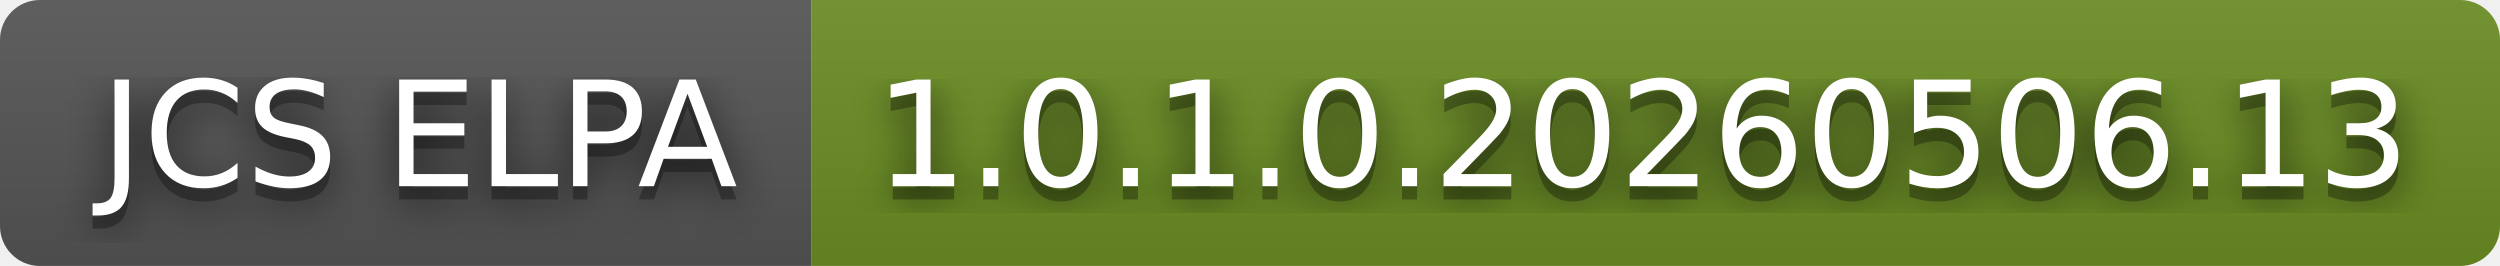
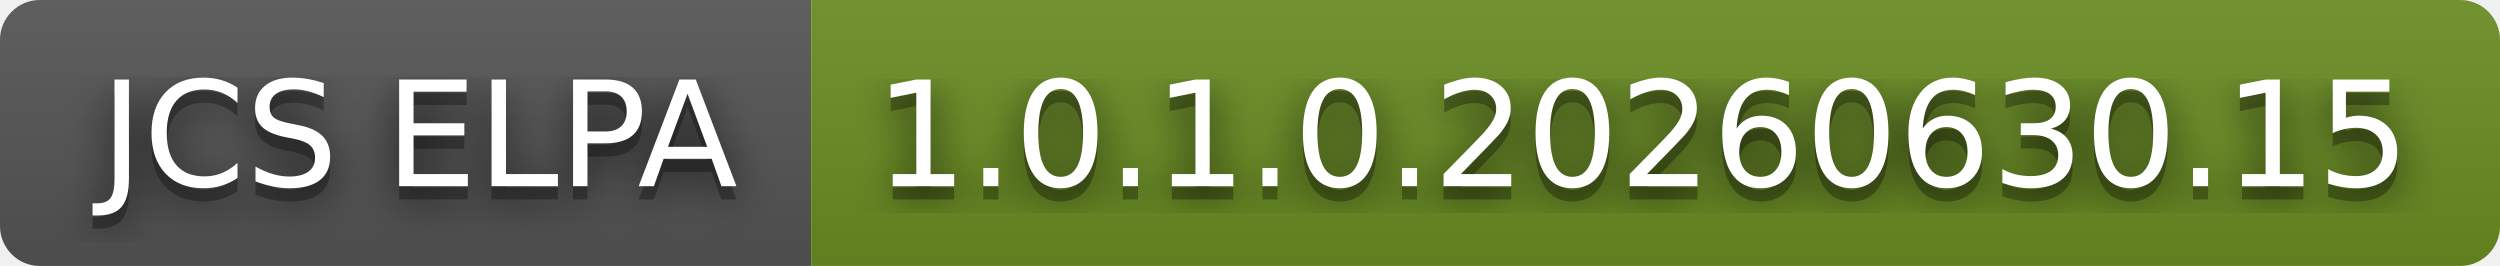
- <svg xmlns="http://www.w3.org/2000/svg" width="188" height="20" role="img" aria-label="JCS ELPA: 1.0.1.0.20260506.13">
+ <svg xmlns="http://www.w3.org/2000/svg" width="188" height="20" role="img" aria-label="JCS ELPA: 1.0.1.0.20260630.15">
  <filter id="blur">
    <feGaussianBlur stdDeviation="16" />
  </filter>
  <linearGradient id="s" x2="0" y2="100%">
    <stop offset="0" stop-color="#bbb" stop-opacity=".1" />
    <stop offset="1" stop-opacity=".1" />
  </linearGradient>
  <clipPath id="r">
    <rect width="188" height="20" rx="3" />
  </clipPath>
  <g clip-path="url(#r)">
    <rect width="61" height="20" fill="#555" />
    <rect x="61" width="127" height="20" fill="#6b8e23" />
    <rect width="188" height="20" fill="url(#s)" />
  </g>
  <g fill="#fff" text-anchor="middle" font-family="Verdana,Geneva,DejaVu Sans,sans-serif" text-rendering="geometricPrecision" font-size="110">
    <g transform="scale(.1)">
      <g aria-hidden="true" fill="#010101">
        <text x="315" y="150" fill-opacity=".8" filter="url(#blur)" textLength="510">JCS ELPA</text>
        <text x="315" y="150" fill-opacity=".3" textLength="510">JCS ELPA</text>
      </g>
      <text x="315" y="140" textLength="510">JCS ELPA</text>
    </g>
    <g transform="scale(.1)">
      <g aria-hidden="true" fill="#010101">
-         <text x="1235" y="150" fill-opacity=".8" filter="url(#blur)" textLength="1170">1.0.1.0.20260506.13</text>
-         <text x="1235" y="150" fill-opacity=".3" textLength="1170">1.0.1.0.20260506.13</text>
+         <text x="1235" y="150" fill-opacity=".8" filter="url(#blur)" textLength="1170">1.0.1.0.20260630.15</text>
+         <text x="1235" y="150" fill-opacity=".3" textLength="1170">1.0.1.0.20260630.15</text>
      </g>
-       <text x="1235" y="140" textLength="1170">1.0.1.0.20260506.13</text>
+       <text x="1235" y="140" textLength="1170">1.0.1.0.20260630.15</text>
    </g>
  </g>
</svg>
